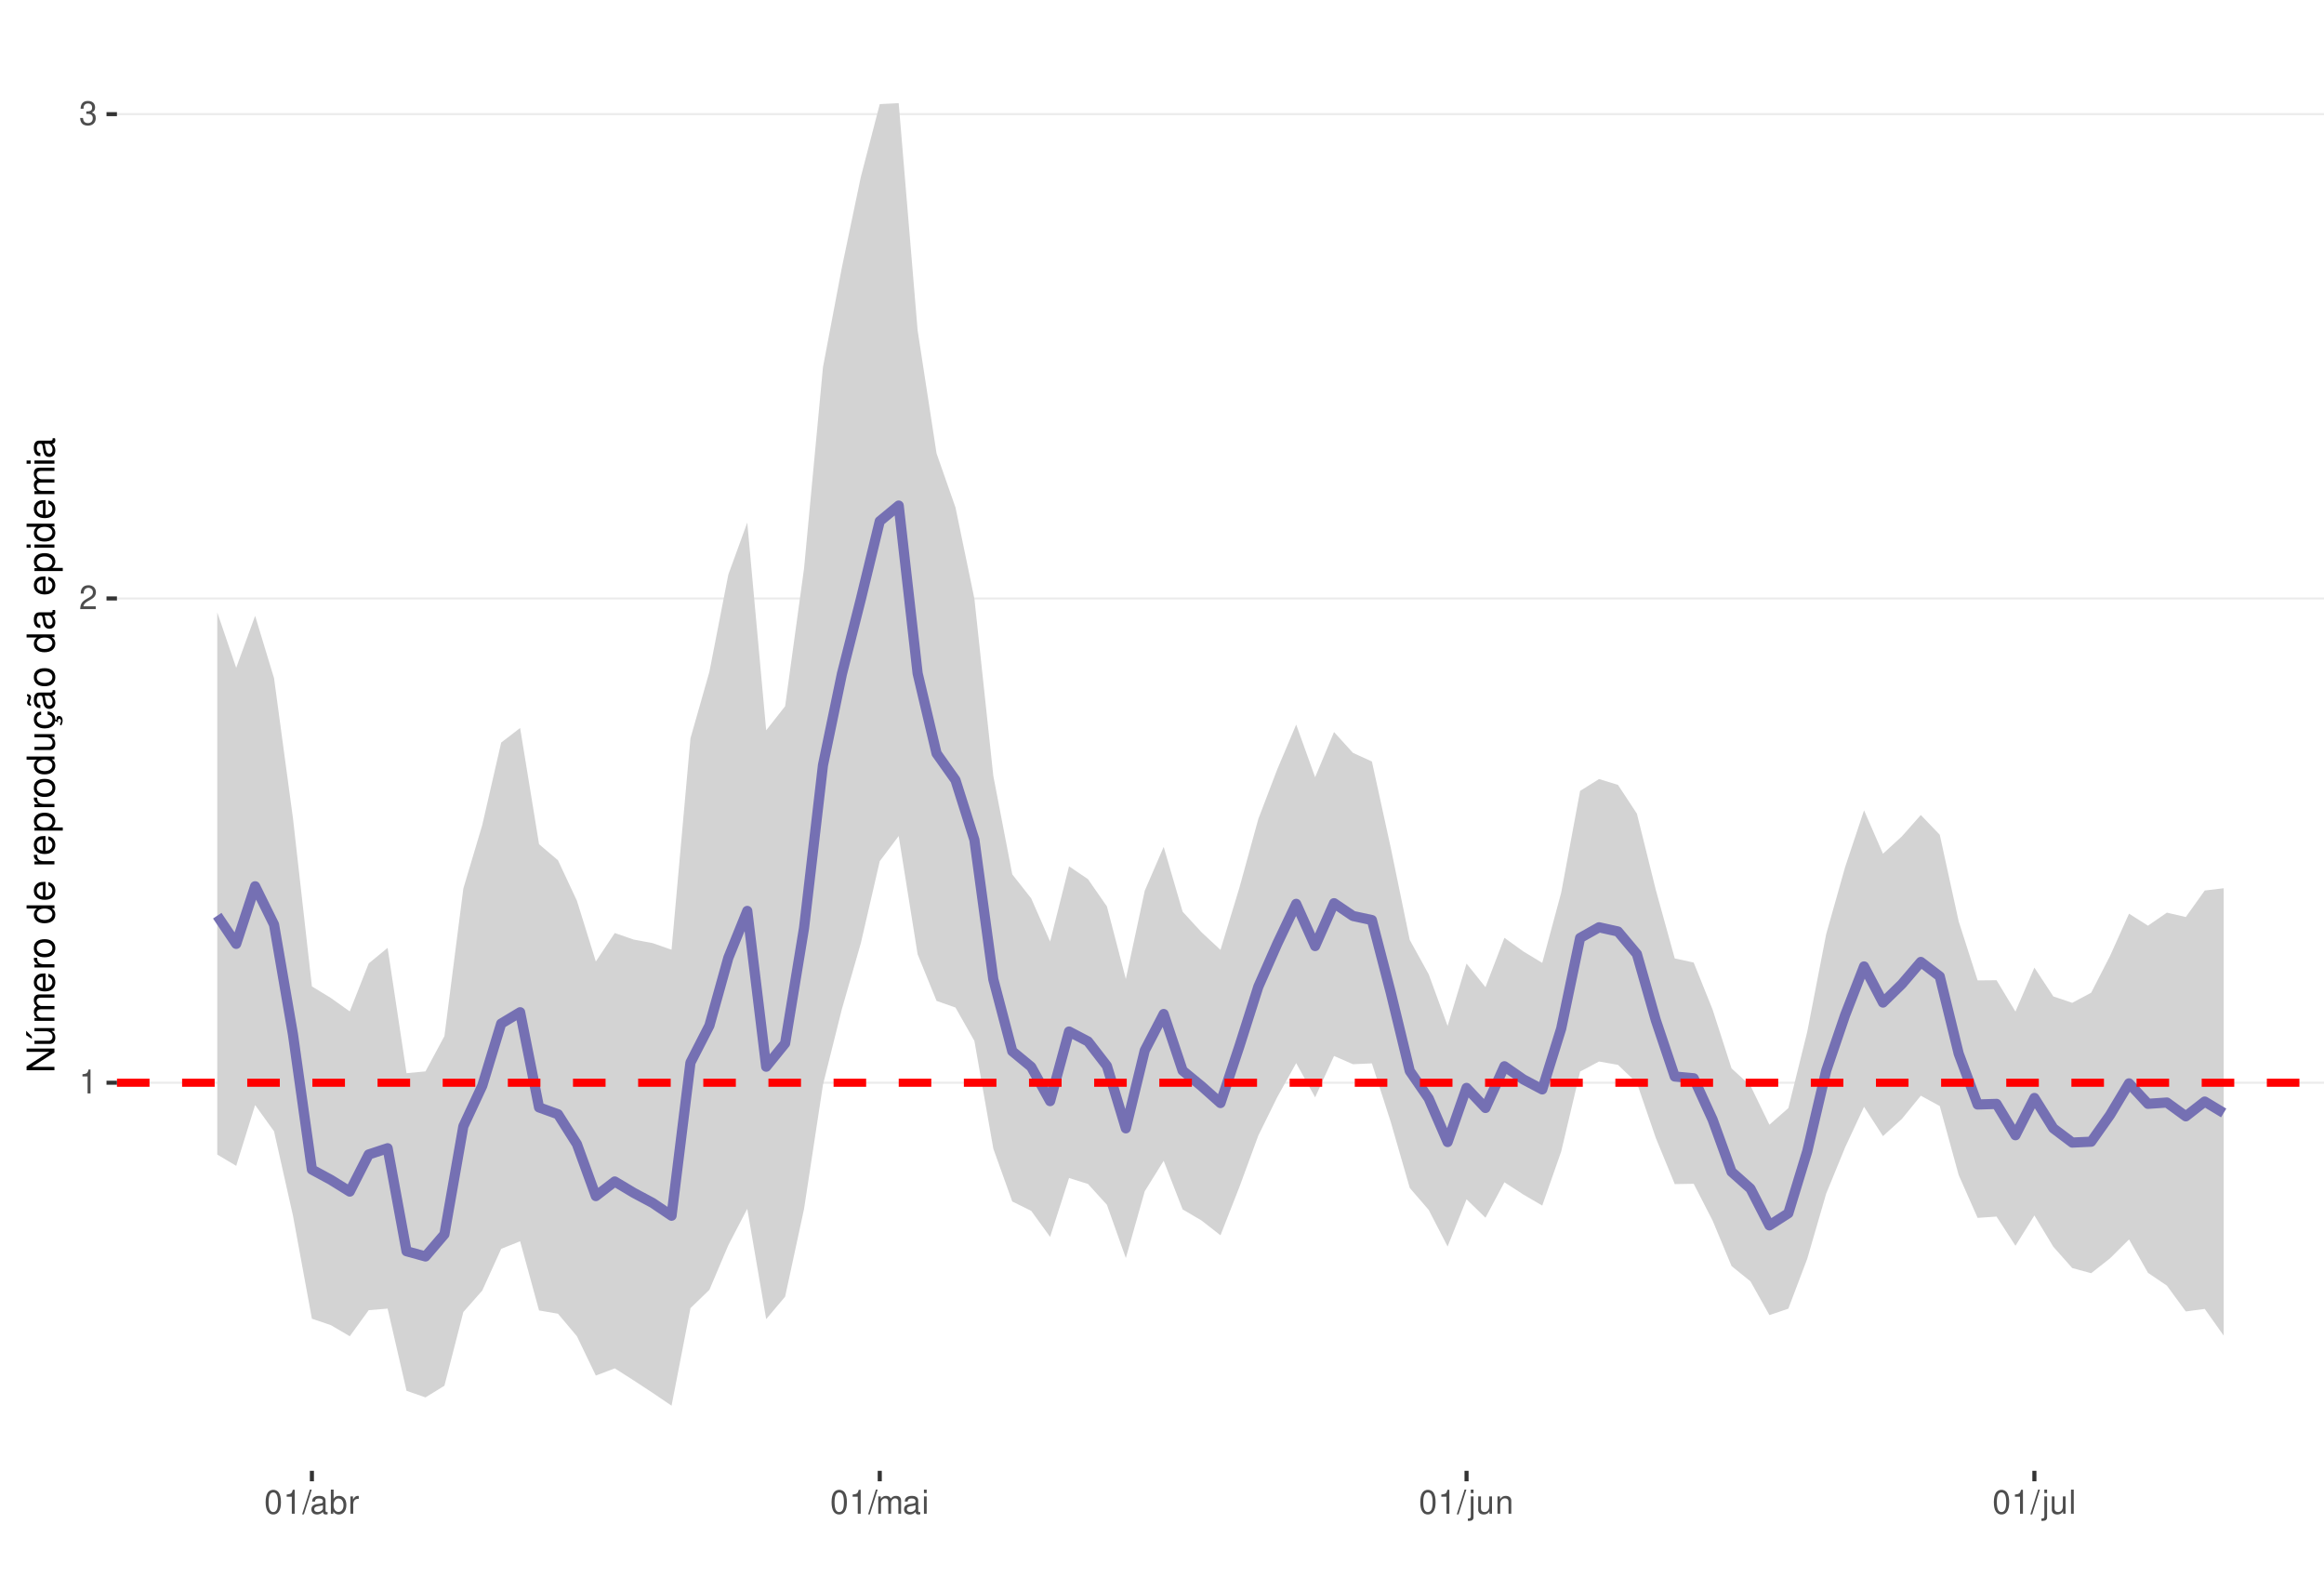
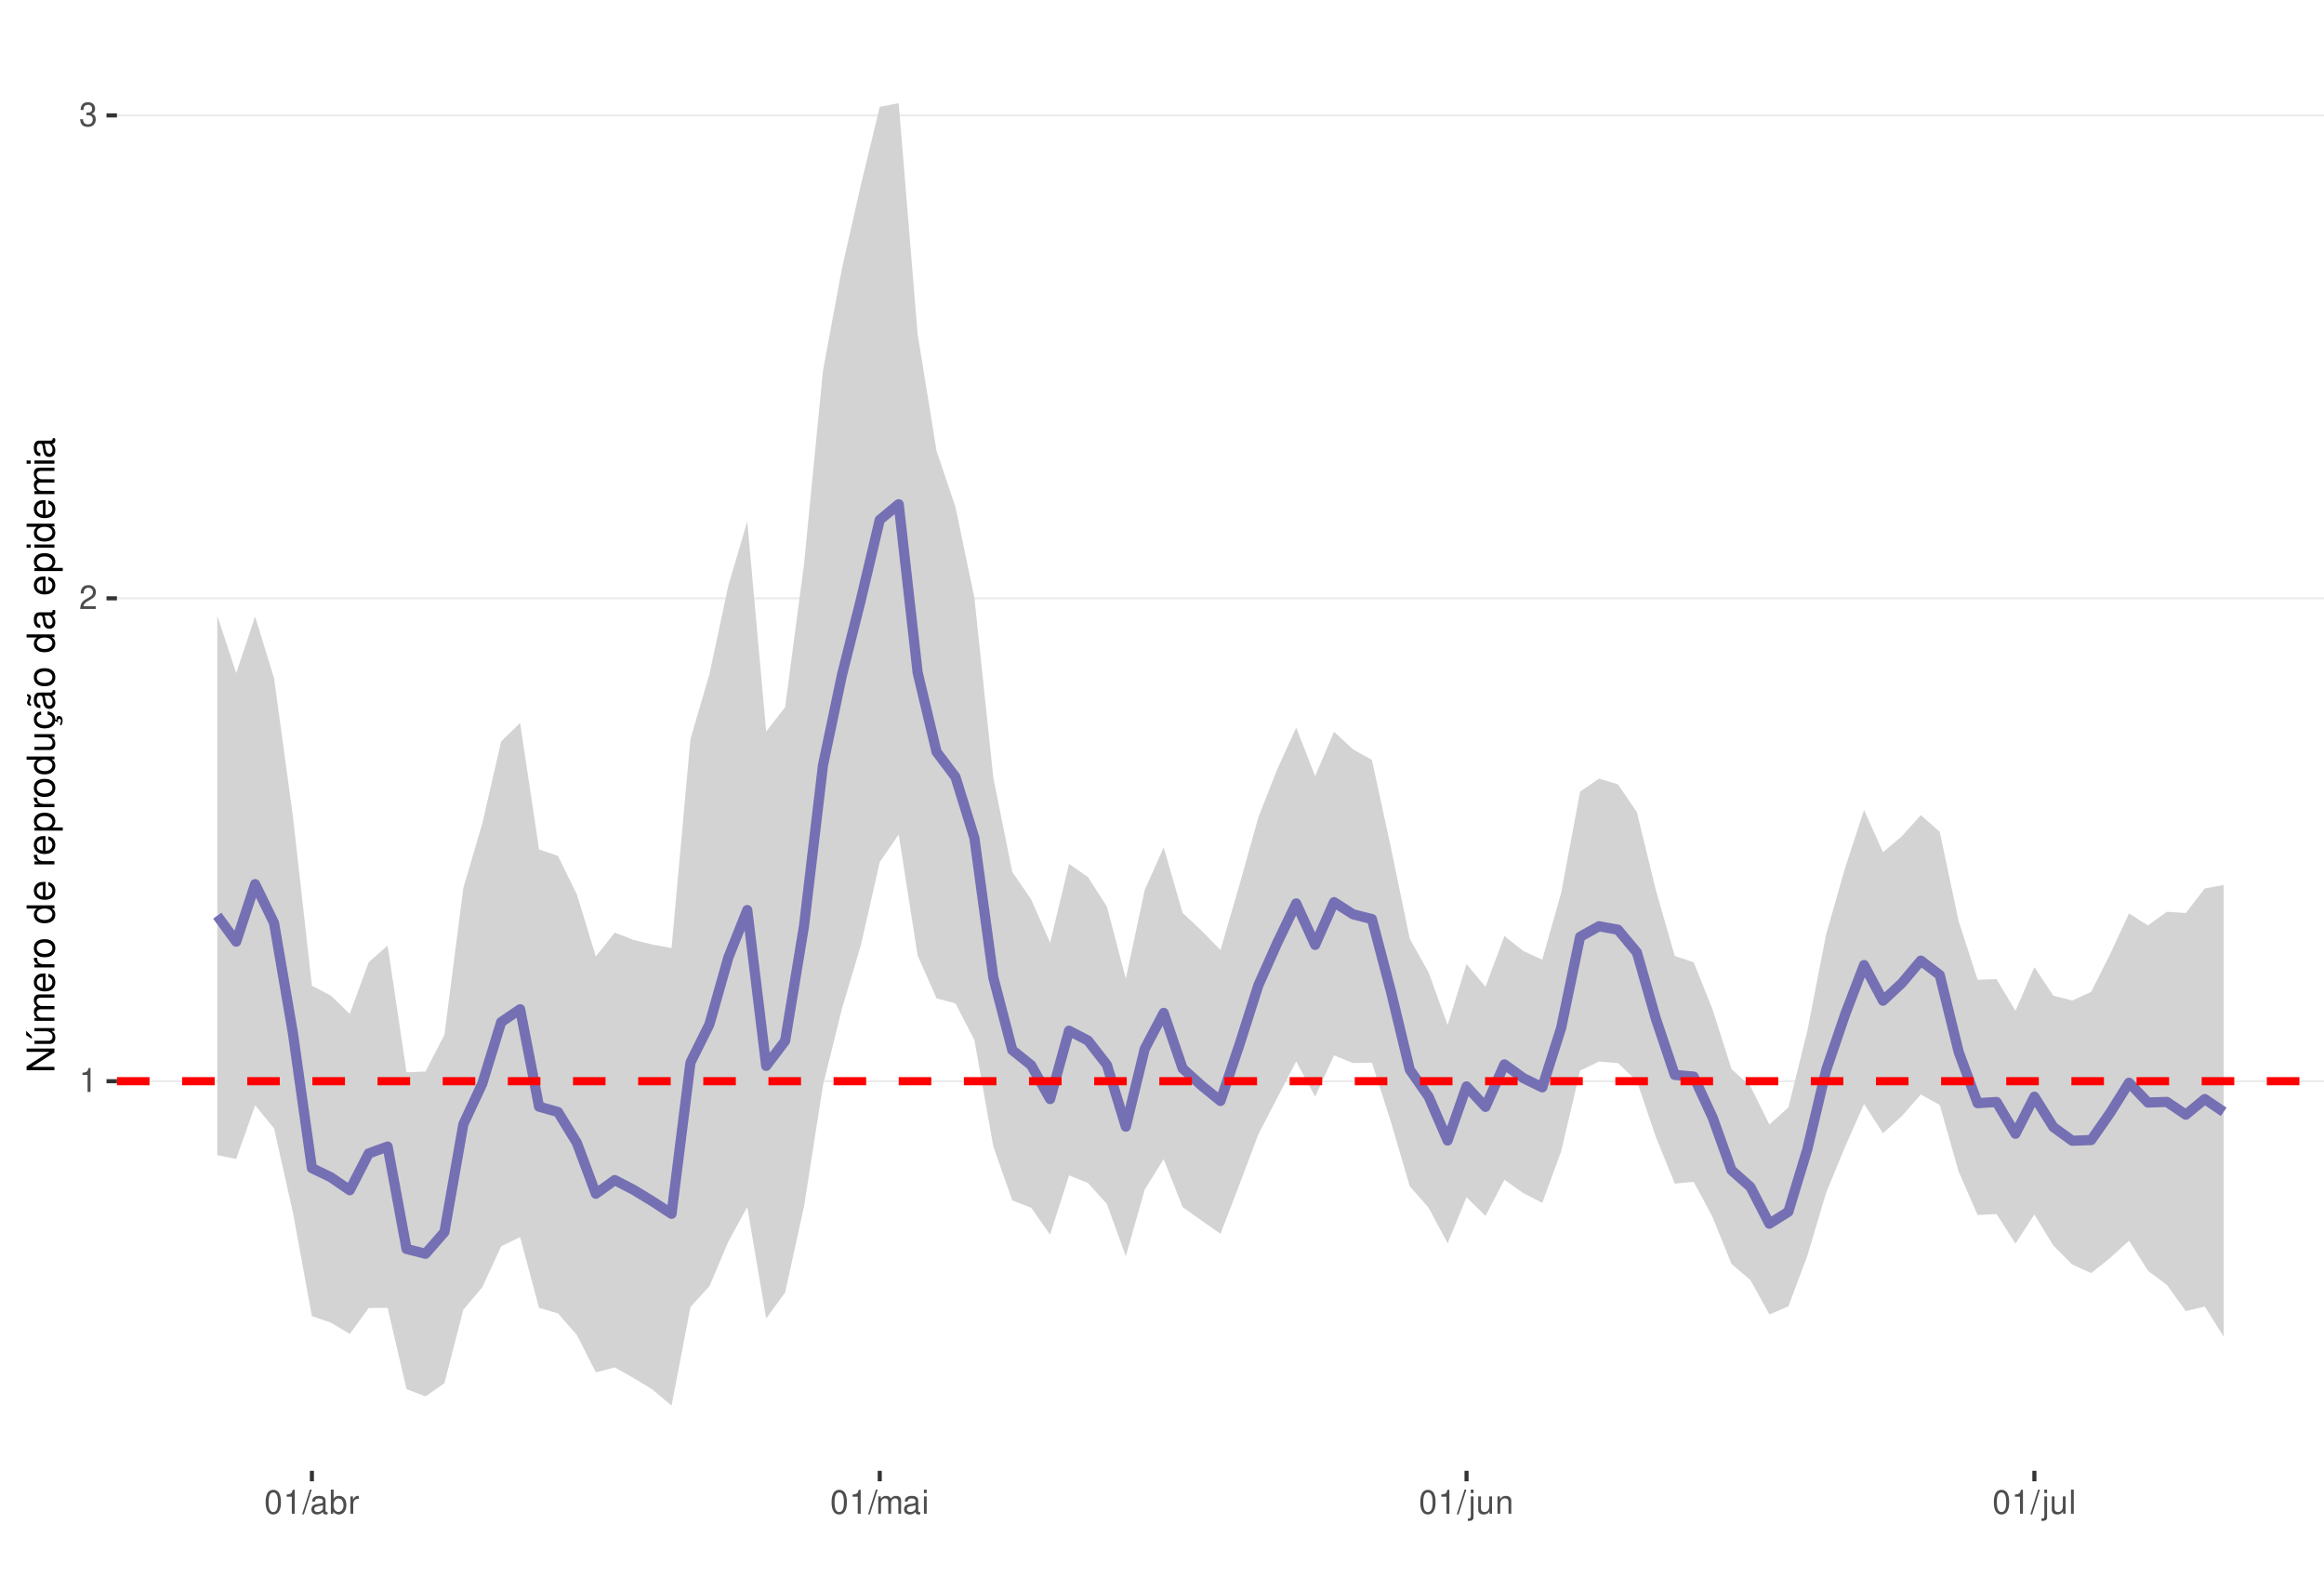
<svg xmlns="http://www.w3.org/2000/svg" xmlns:xlink="http://www.w3.org/1999/xlink" width="609pt" height="413pt" viewBox="0 0 609 413" version="1.1">
  <defs>
    <g>
      <symbol overflow="visible" id="glyph0-0">
        <path style="stroke:none;" d="" />
      </symbol>
      <symbol overflow="visible" id="glyph0-1">
        <path style="stroke:none;" d="M 2.234 -4.453 L 2.234 0 L 3 0 L 3 -6.266 L 2.5 -6.266 C 2.234 -5.297 2.062 -5.172 0.891 -5.016 L 0.891 -4.453 Z M 2.234 -4.453 " />
      </symbol>
      <symbol overflow="visible" id="glyph0-2">
        <path style="stroke:none;" d="M 4.375 -0.75 L 1.156 -0.75 C 1.234 -1.266 1.5 -1.594 2.266 -2.062 L 3.125 -2.547 C 3.984 -3.016 4.422 -3.656 4.422 -4.438 C 4.422 -4.953 4.219 -5.438 3.859 -5.781 C 3.484 -6.109 3.031 -6.266 2.453 -6.266 C 1.672 -6.266 1.094 -5.984 0.766 -5.438 C 0.547 -5.109 0.453 -4.719 0.438 -4.094 L 1.188 -4.094 C 1.219 -4.516 1.266 -4.766 1.375 -4.984 C 1.578 -5.359 1.969 -5.594 2.438 -5.594 C 3.125 -5.594 3.641 -5.094 3.641 -4.422 C 3.641 -3.906 3.359 -3.484 2.812 -3.172 L 2.016 -2.703 C 0.734 -1.969 0.359 -1.375 0.297 -0.016 L 4.375 -0.016 Z M 4.375 -0.75 " />
      </symbol>
      <symbol overflow="visible" id="glyph0-3">
        <path style="stroke:none;" d="M 1.906 -2.875 L 2.328 -2.875 C 3.156 -2.875 3.594 -2.5 3.594 -1.734 C 3.594 -0.953 3.125 -0.469 2.344 -0.469 C 1.5 -0.469 1.094 -0.906 1.031 -1.812 L 0.281 -1.812 C 0.312 -1.312 0.391 -0.984 0.547 -0.703 C 0.859 -0.109 1.469 0.203 2.297 0.203 C 3.562 0.203 4.375 -0.562 4.375 -1.75 C 4.375 -2.547 4.078 -2.984 3.344 -3.234 C 3.906 -3.469 4.203 -3.906 4.203 -4.531 C 4.203 -5.609 3.5 -6.266 2.328 -6.266 C 1.094 -6.266 0.438 -5.562 0.406 -4.234 L 1.172 -4.234 C 1.172 -4.625 1.219 -4.844 1.312 -5.031 C 1.484 -5.391 1.859 -5.594 2.344 -5.594 C 3.016 -5.594 3.422 -5.188 3.422 -4.516 C 3.422 -4.062 3.266 -3.797 2.922 -3.656 C 2.719 -3.562 2.438 -3.531 1.906 -3.516 Z M 1.906 -2.875 " />
      </symbol>
      <symbol overflow="visible" id="glyph0-4">
        <path style="stroke:none;" d="M 2.375 -6.266 C 1.812 -6.266 1.297 -6 0.969 -5.578 C 0.578 -5.016 0.375 -4.188 0.375 -3.031 C 0.375 -0.922 1.062 0.203 2.375 0.203 C 3.672 0.203 4.391 -0.922 4.391 -2.984 C 4.391 -4.188 4.203 -5 3.797 -5.578 C 3.469 -6 2.953 -6.266 2.375 -6.266 Z M 2.375 -5.578 C 3.203 -5.578 3.609 -4.75 3.609 -3.047 C 3.609 -1.266 3.219 -0.438 2.359 -0.438 C 1.562 -0.438 1.156 -1.297 1.156 -3.016 C 1.156 -4.75 1.562 -5.578 2.375 -5.578 Z M 2.375 -5.578 " />
      </symbol>
      <symbol overflow="visible" id="glyph0-5">
        <path style="stroke:none;" d="M 1.984 -6.312 L -0.062 0.172 L 0.406 0.172 L 2.453 -6.312 Z M 1.984 -6.312 " />
      </symbol>
      <symbol overflow="visible" id="glyph0-6">
        <path style="stroke:none;" d="M 4.625 -0.422 C 4.547 -0.406 4.516 -0.406 4.469 -0.406 C 4.219 -0.406 4.078 -0.531 4.078 -0.766 L 4.078 -3.422 C 4.078 -4.234 3.5 -4.672 2.375 -4.672 C 1.719 -4.672 1.188 -4.469 0.875 -4.141 C 0.672 -3.906 0.578 -3.641 0.562 -3.188 L 1.297 -3.188 C 1.344 -3.75 1.672 -4 2.359 -4 C 3.016 -4 3.375 -3.75 3.375 -3.328 L 3.375 -3.141 C 3.359 -2.828 3.203 -2.703 2.609 -2.625 C 1.594 -2.5 1.438 -2.469 1.156 -2.359 C 0.625 -2.125 0.359 -1.734 0.359 -1.141 C 0.359 -0.312 0.938 0.203 1.859 0.203 C 2.422 0.203 2.875 0 3.391 -0.469 C 3.438 0 3.672 0.203 4.141 0.203 C 4.297 0.203 4.391 0.188 4.625 0.125 Z M 3.375 -1.422 C 3.375 -1.188 3.297 -1.031 3.078 -0.844 C 2.781 -0.578 2.438 -0.438 2.016 -0.438 C 1.453 -0.438 1.109 -0.703 1.109 -1.156 C 1.109 -1.641 1.422 -1.875 2.203 -1.984 C 2.984 -2.094 3.125 -2.125 3.375 -2.234 Z M 3.375 -1.422 " />
      </symbol>
      <symbol overflow="visible" id="glyph0-7">
        <path style="stroke:none;" d="M 0.469 -6.312 L 0.469 0 L 1.109 0 L 1.109 -0.578 C 1.469 -0.047 1.922 0.203 2.547 0.203 C 3.75 0.203 4.531 -0.781 4.531 -2.281 C 4.531 -3.75 3.797 -4.672 2.594 -4.672 C 1.969 -4.672 1.531 -4.438 1.188 -3.922 L 1.188 -6.312 Z M 2.453 -3.984 C 3.25 -3.984 3.781 -3.297 3.781 -2.203 C 3.781 -1.172 3.234 -0.469 2.453 -0.469 C 1.672 -0.469 1.188 -1.172 1.188 -2.234 C 1.188 -3.297 1.672 -3.984 2.453 -3.984 Z M 2.453 -3.984 " />
      </symbol>
      <symbol overflow="visible" id="glyph0-8">
        <path style="stroke:none;" d="M 0.594 -4.531 L 0.594 0 L 1.328 0 L 1.328 -2.359 C 1.328 -3.438 1.781 -3.938 2.781 -3.906 L 2.781 -4.641 C 2.656 -4.656 2.594 -4.672 2.5 -4.672 C 2.031 -4.672 1.672 -4.391 1.266 -3.719 L 1.266 -4.531 Z M 0.594 -4.531 " />
      </symbol>
      <symbol overflow="visible" id="glyph0-9">
        <path style="stroke:none;" d="M 0.609 -4.531 L 0.609 0 L 1.328 0 L 1.328 -2.844 C 1.328 -3.5 1.812 -4.031 2.391 -4.031 C 2.938 -4.031 3.234 -3.703 3.234 -3.125 L 3.234 0 L 3.969 0 L 3.969 -2.844 C 3.969 -3.5 4.438 -4.031 5.031 -4.031 C 5.562 -4.031 5.875 -3.703 5.875 -3.125 L 5.875 0 L 6.594 0 L 6.594 -3.406 C 6.594 -4.219 6.125 -4.672 5.281 -4.672 C 4.672 -4.672 4.312 -4.484 3.891 -3.969 C 3.625 -4.453 3.25 -4.672 2.672 -4.672 C 2.062 -4.672 1.656 -4.438 1.266 -3.891 L 1.266 -4.531 Z M 0.609 -4.531 " />
      </symbol>
      <symbol overflow="visible" id="glyph0-10">
        <path style="stroke:none;" d="M 1.297 -4.531 L 0.578 -4.531 L 0.578 0 L 1.297 0 Z M 1.297 -6.312 L 0.578 -6.312 L 0.578 -5.406 L 1.297 -5.406 Z M 1.297 -6.312 " />
      </symbol>
      <symbol overflow="visible" id="glyph0-11">
        <path style="stroke:none;" d="M 0.609 -4.531 L 0.609 0.656 C 0.609 1.109 0.469 1.25 0.016 1.25 C -0.031 1.25 -0.062 1.25 -0.156 1.25 L -0.156 1.859 C -0.062 1.875 -0.031 1.891 0.094 1.891 C 0.906 1.891 1.328 1.562 1.328 0.938 L 1.328 -4.531 Z M 1.328 -6.312 L 0.609 -6.312 L 0.609 -5.406 L 1.328 -5.406 Z M 1.328 -6.312 " />
      </symbol>
      <symbol overflow="visible" id="glyph0-12">
        <path style="stroke:none;" d="M 4.172 0 L 4.172 -4.531 L 3.453 -4.531 L 3.453 -1.969 C 3.453 -1.031 2.969 -0.438 2.219 -0.438 C 1.641 -0.438 1.281 -0.781 1.281 -1.328 L 1.281 -4.531 L 0.562 -4.531 L 0.562 -1.031 C 0.562 -0.281 1.125 0.203 2.016 0.203 C 2.672 0.203 3.094 -0.031 3.516 -0.625 L 3.516 0 Z M 4.172 0 " />
      </symbol>
      <symbol overflow="visible" id="glyph0-13">
        <path style="stroke:none;" d="M 0.609 -4.531 L 0.609 0 L 1.328 0 L 1.328 -2.5 C 1.328 -3.422 1.812 -4.031 2.562 -4.031 C 3.141 -4.031 3.5 -3.688 3.5 -3.141 L 3.5 0 L 4.219 0 L 4.219 -3.422 C 4.219 -4.188 3.656 -4.672 2.781 -4.672 C 2.109 -4.672 1.672 -4.406 1.266 -3.781 L 1.266 -4.531 Z M 0.609 -4.531 " />
      </symbol>
      <symbol overflow="visible" id="glyph0-14">
        <path style="stroke:none;" d="M 1.312 -6.312 L 0.594 -6.312 L 0.594 0 L 1.312 0 Z M 1.312 -6.312 " />
      </symbol>
      <symbol overflow="visible" id="glyph1-0">
        <path style="stroke:none;" d="" />
      </symbol>
      <symbol overflow="visible" id="glyph1-1">
        <path style="stroke:none;" d="M -7.297 -6.453 L -7.297 -5.578 L -1.328 -5.578 L -7.297 -1.766 L -7.297 -0.766 L 0 -0.766 L 0 -1.641 L -5.906 -1.641 L 0 -5.406 L 0 -6.453 Z M -7.297 -6.453 " />
      </symbol>
      <symbol overflow="visible" id="glyph1-2">
        <path style="stroke:none;" d="M 0 -4.812 L -5.234 -4.812 L -5.234 -3.984 L -2.266 -3.984 C -1.203 -3.984 -0.5 -3.438 -0.5 -2.562 C -0.5 -1.906 -0.906 -1.484 -1.531 -1.484 L -5.234 -1.484 L -5.234 -0.656 L -1.203 -0.656 C -0.328 -0.656 0.234 -1.297 0.234 -2.312 C 0.234 -3.094 -0.047 -3.578 -0.734 -4.062 L 0 -4.062 Z M -7.406 -2.953 L -5.922 -2 L -5.922 -2.594 L -7.406 -4.094 Z M -7.406 -2.953 " />
      </symbol>
      <symbol overflow="visible" id="glyph1-3">
        <path style="stroke:none;" d="M -5.234 -0.703 L 0 -0.703 L 0 -1.547 L -3.297 -1.547 C -4.047 -1.547 -4.656 -2.094 -4.656 -2.766 C -4.656 -3.391 -4.281 -3.734 -3.609 -3.734 L 0 -3.734 L 0 -4.578 L -3.297 -4.578 C -4.047 -4.578 -4.656 -5.125 -4.656 -5.812 C -4.656 -6.422 -4.266 -6.781 -3.609 -6.781 L 0 -6.781 L 0 -7.625 L -3.938 -7.625 C -4.875 -7.625 -5.391 -7.078 -5.391 -6.094 C -5.391 -5.406 -5.188 -4.984 -4.594 -4.484 C -5.156 -4.188 -5.391 -3.766 -5.391 -3.078 C -5.391 -2.375 -5.125 -1.906 -4.5 -1.469 L -5.234 -1.469 Z M -5.234 -0.703 " />
      </symbol>
      <symbol overflow="visible" id="glyph1-4">
        <path style="stroke:none;" d="M -2.344 -5.125 C -3.141 -5.125 -3.625 -5.062 -4.016 -4.922 C -4.875 -4.578 -5.391 -3.781 -5.391 -2.797 C -5.391 -1.344 -4.281 -0.406 -2.547 -0.406 C -0.812 -0.406 0.234 -1.297 0.234 -2.781 C 0.234 -3.984 -0.453 -4.812 -1.594 -5.016 L -1.594 -4.188 C -0.906 -3.953 -0.547 -3.484 -0.547 -2.812 C -0.547 -2.281 -0.781 -1.828 -1.219 -1.547 C -1.516 -1.344 -1.812 -1.281 -2.344 -1.266 Z M -3.016 -1.297 C -3.984 -1.359 -4.625 -1.953 -4.625 -2.797 C -4.625 -3.641 -3.953 -4.234 -3.016 -4.234 Z M -3.016 -1.297 " />
      </symbol>
      <symbol overflow="visible" id="glyph1-5">
        <path style="stroke:none;" d="M -5.234 -0.688 L 0 -0.688 L 0 -1.531 L -2.719 -1.531 C -3.984 -1.547 -4.547 -2.062 -4.516 -3.203 L -5.359 -3.203 C -5.375 -3.062 -5.391 -2.984 -5.391 -2.891 C -5.391 -2.344 -5.062 -1.938 -4.297 -1.453 L -5.234 -1.453 Z M -5.234 -0.688 " />
      </symbol>
      <symbol overflow="visible" id="glyph1-6">
        <path style="stroke:none;" d="M -5.391 -2.719 C -5.391 -1.234 -4.344 -0.359 -2.578 -0.359 C -0.812 -0.359 0.234 -1.234 0.234 -2.734 C 0.234 -4.203 -0.812 -5.094 -2.547 -5.094 C -4.359 -5.094 -5.391 -4.234 -5.391 -2.719 Z M -4.625 -2.734 C -4.625 -3.672 -3.844 -4.234 -2.547 -4.234 C -1.312 -4.234 -0.547 -3.656 -0.547 -2.734 C -0.547 -1.797 -1.312 -1.234 -2.578 -1.234 C -3.844 -1.234 -4.625 -1.797 -4.625 -2.734 Z M -4.625 -2.734 " />
      </symbol>
      <symbol overflow="visible" id="glyph1-7">
        <path style="stroke:none;" d="" />
      </symbol>
      <symbol overflow="visible" id="glyph1-8">
        <path style="stroke:none;" d="M -7.297 -4.953 L -7.297 -4.125 L -4.578 -4.125 C -5.109 -3.766 -5.391 -3.203 -5.391 -2.516 C -5.391 -1.156 -4.297 -0.266 -2.625 -0.266 C -0.859 -0.266 0.234 -1.125 0.234 -2.547 C 0.234 -3.266 -0.047 -3.766 -0.688 -4.203 L 0 -4.203 L 0 -4.953 Z M -4.609 -2.656 C -4.609 -3.547 -3.812 -4.125 -2.562 -4.125 C -1.344 -4.125 -0.547 -3.547 -0.547 -2.656 C -0.547 -1.734 -1.359 -1.125 -2.578 -1.125 C -3.797 -1.125 -4.609 -1.734 -4.609 -2.656 Z M -4.609 -2.656 " />
      </symbol>
      <symbol overflow="visible" id="glyph1-9">
        <path style="stroke:none;" d="M 2.188 -0.547 L 2.188 -1.375 L -0.547 -1.375 C -0.016 -1.812 0.234 -2.312 0.234 -2.984 C 0.234 -4.344 -0.859 -5.234 -2.531 -5.234 C -4.297 -5.234 -5.391 -4.375 -5.391 -2.984 C -5.391 -2.266 -5.062 -1.703 -4.453 -1.312 L -5.234 -1.312 L -5.234 -0.547 Z M -4.609 -2.844 C -4.609 -3.766 -3.797 -4.359 -2.547 -4.359 C -1.359 -4.359 -0.547 -3.75 -0.547 -2.844 C -0.547 -1.953 -1.344 -1.375 -2.578 -1.375 C -3.812 -1.375 -4.609 -1.953 -4.609 -2.844 Z M -4.609 -2.844 " />
      </symbol>
      <symbol overflow="visible" id="glyph1-10">
        <path style="stroke:none;" d="M 0 -4.812 L -5.234 -4.812 L -5.234 -3.984 L -2.266 -3.984 C -1.203 -3.984 -0.5 -3.438 -0.5 -2.562 C -0.5 -1.906 -0.906 -1.484 -1.531 -1.484 L -5.234 -1.484 L -5.234 -0.656 L -1.203 -0.656 C -0.328 -0.656 0.234 -1.297 0.234 -2.312 C 0.234 -3.094 -0.047 -3.578 -0.734 -4.062 L 0 -4.062 Z M 0 -4.812 " />
      </symbol>
      <symbol overflow="visible" id="glyph1-11">
        <path style="stroke:none;" d="M 0.234 -2.641 C 0.234 -3.875 -0.547 -4.703 -1.797 -4.766 L -1.797 -3.938 C -0.953 -3.797 -0.531 -3.359 -0.531 -2.656 C -0.531 -1.734 -1.281 -1.188 -2.516 -1.188 C -3.844 -1.188 -4.625 -1.719 -4.625 -2.625 C -4.625 -3.328 -4.203 -3.766 -3.484 -3.875 L -3.484 -4.703 C -3.984 -4.672 -4.312 -4.562 -4.609 -4.359 C -5.094 -4 -5.391 -3.375 -5.391 -2.641 C -5.391 -1.219 -4.266 -0.312 -2.531 -0.312 C -1.469 -0.312 -0.625 -0.672 -0.156 -1.312 C 0.047 -1.594 0.125 -1.812 0.203 -2.25 L 0.922 -1.938 L 0.984 -2.062 C 0.938 -2.188 0.906 -2.25 0.906 -2.375 C 0.906 -2.656 1.047 -2.828 1.281 -2.828 C 1.547 -2.828 1.734 -2.594 1.734 -2.297 C 1.734 -2.031 1.672 -1.844 1.438 -1.406 L 1.406 -1.312 L 1.812 -1.094 C 2.078 -1.75 2.141 -1.953 2.141 -2.344 C 2.141 -3.109 1.781 -3.578 1.203 -3.578 C 0.781 -3.578 0.547 -3.297 0.547 -2.797 C 0.547 -2.703 0.547 -2.641 0.562 -2.516 Z M 0.234 -2.641 " />
      </symbol>
      <symbol overflow="visible" id="glyph1-12">
        <path style="stroke:none;" d="M -0.484 -5.344 C -0.469 -5.266 -0.469 -5.219 -0.469 -5.172 C -0.469 -4.875 -0.625 -4.719 -0.875 -4.719 L -3.953 -4.719 C -4.891 -4.719 -5.391 -4.047 -5.391 -2.75 C -5.391 -1.984 -5.172 -1.375 -4.781 -1.016 C -4.516 -0.766 -4.203 -0.672 -3.688 -0.656 L -3.688 -1.484 C -4.328 -1.562 -4.625 -1.938 -4.625 -2.719 C -4.625 -3.484 -4.344 -3.891 -3.844 -3.891 L -3.625 -3.891 C -3.266 -3.875 -3.125 -3.703 -3.047 -3.016 C -2.891 -1.844 -2.844 -1.656 -2.719 -1.344 C -2.453 -0.734 -2 -0.422 -1.312 -0.422 C -0.375 -0.422 0.234 -1.078 0.234 -2.141 C 0.234 -2.797 0 -3.328 -0.547 -3.922 C 0 -3.984 0.234 -4.234 0.234 -4.781 C 0.234 -4.953 0.203 -5.062 0.141 -5.344 Z M -1.656 -3.891 C -1.375 -3.891 -1.203 -3.812 -0.969 -3.562 C -0.656 -3.219 -0.5 -2.812 -0.5 -2.312 C -0.5 -1.672 -0.812 -1.297 -1.344 -1.297 C -1.891 -1.297 -2.172 -1.656 -2.297 -2.547 C -2.422 -3.438 -2.453 -3.609 -2.594 -3.891 Z M -7.172 -3.75 C -6.922 -3.672 -6.812 -3.547 -6.812 -3.375 C -6.812 -3.25 -6.875 -2.984 -6.984 -2.734 C -7.156 -2.312 -7.172 -2.25 -7.172 -2.047 C -7.172 -1.594 -6.797 -1.297 -6.141 -1.188 L -6.141 -1.766 C -6.375 -1.812 -6.5 -1.938 -6.5 -2.094 C -6.5 -2.203 -6.469 -2.344 -6.375 -2.578 C -6.156 -3.156 -6.125 -3.234 -6.125 -3.438 C -6.125 -3.922 -6.484 -4.219 -7.172 -4.312 Z M -7.172 -3.75 " />
      </symbol>
      <symbol overflow="visible" id="glyph1-13">
        <path style="stroke:none;" d="M -0.484 -5.344 C -0.469 -5.266 -0.469 -5.219 -0.469 -5.172 C -0.469 -4.875 -0.625 -4.719 -0.875 -4.719 L -3.953 -4.719 C -4.891 -4.719 -5.391 -4.047 -5.391 -2.75 C -5.391 -1.984 -5.172 -1.375 -4.781 -1.016 C -4.516 -0.766 -4.203 -0.672 -3.688 -0.656 L -3.688 -1.484 C -4.328 -1.562 -4.625 -1.938 -4.625 -2.719 C -4.625 -3.484 -4.344 -3.891 -3.844 -3.891 L -3.625 -3.891 C -3.266 -3.875 -3.125 -3.703 -3.047 -3.016 C -2.891 -1.844 -2.844 -1.656 -2.719 -1.344 C -2.453 -0.734 -2 -0.422 -1.312 -0.422 C -0.375 -0.422 0.234 -1.078 0.234 -2.141 C 0.234 -2.797 0 -3.328 -0.547 -3.922 C 0 -3.984 0.234 -4.234 0.234 -4.781 C 0.234 -4.953 0.203 -5.062 0.141 -5.344 Z M -1.656 -3.891 C -1.375 -3.891 -1.203 -3.812 -0.969 -3.562 C -0.656 -3.219 -0.5 -2.812 -0.5 -2.312 C -0.5 -1.672 -0.812 -1.297 -1.344 -1.297 C -1.891 -1.297 -2.172 -1.656 -2.297 -2.547 C -2.422 -3.438 -2.453 -3.609 -2.594 -3.891 Z M -1.656 -3.891 " />
      </symbol>
      <symbol overflow="visible" id="glyph1-14">
        <path style="stroke:none;" d="M -5.234 -1.5 L -5.234 -0.672 L 0 -0.672 L 0 -1.5 Z M -7.297 -1.5 L -7.297 -0.656 L -6.234 -0.656 L -6.234 -1.5 Z M -7.297 -1.5 " />
      </symbol>
    </g>
    <clipPath id="clip1">
      <path d="M 30.645 9.961 L 609 9.961 L 609 385.328 L 30.645 385.328 Z M 30.645 9.961 " />
    </clipPath>
    <clipPath id="clip2">
-       <path d="M 30.645 283 L 609 283 L 609 284 L 30.645 284 Z M 30.645 283 " />
+       <path d="M 30.645 282 L 609 282 L 609 284 L 30.645 284 Z M 30.645 282 " />
    </clipPath>
    <clipPath id="clip3">
      <path d="M 30.645 156 L 609 156 L 609 158 L 30.645 158 Z M 30.645 156 " />
    </clipPath>
    <clipPath id="clip4">
      <path d="M 30.645 29 L 609 29 L 609 31 L 30.645 31 Z M 30.645 29 " />
    </clipPath>
    <clipPath id="clip5">
      <path d="M 30.645 282 L 609 282 L 609 285 L 30.645 285 Z M 30.645 282 " />
    </clipPath>
  </defs>
  <g id="surface58">
    <rect x="0" y="0" width="609" height="413" style="fill:rgb(100%,100%,100%);fill-opacity:1;stroke:none;" />
    <rect x="0" y="0" width="609" height="413" style="fill:rgb(100%,100%,100%);fill-opacity:1;stroke:none;" />
    <path style="fill:none;stroke-width:1.067;stroke-linecap:round;stroke-linejoin:round;stroke:rgb(100%,100%,100%);stroke-opacity:1;stroke-miterlimit:10;" d="M 0 413 L 609 413 L 609 0 L 0 0 Z M 0 413 " />
    <g clip-path="url(#clip1)" clip-rule="nonzero">
      <path style=" stroke:none;fill-rule:nonzero;fill:rgb(100%,100%,100%);fill-opacity:1;" d="M 30.645 385.328 L 609 385.328 L 609 9.961 L 30.645 9.961 Z M 30.645 385.328 " />
    </g>
    <g clip-path="url(#clip2)" clip-rule="nonzero">
-       <path style="fill:none;stroke-width:0.533;stroke-linecap:butt;stroke-linejoin:round;stroke:rgb(92.157%,92.157%,92.157%);stroke-opacity:1;stroke-miterlimit:10;" d="M 30.645 283.656 L 609 283.656 " />
+       <path style="fill:none;stroke-width:0.533;stroke-linecap:butt;stroke-linejoin:round;stroke:rgb(92.157%,92.157%,92.157%);stroke-opacity:1;stroke-miterlimit:10;" d="M 30.645 283.258 L 609 283.258 " />
    </g>
    <g clip-path="url(#clip3)" clip-rule="nonzero">
-       <path style="fill:none;stroke-width:0.533;stroke-linecap:butt;stroke-linejoin:round;stroke:rgb(92.157%,92.157%,92.157%);stroke-opacity:1;stroke-miterlimit:10;" d="M 30.645 156.781 L 609 156.781 " />
+       <path style="fill:none;stroke-width:0.533;stroke-linecap:butt;stroke-linejoin:round;stroke:rgb(92.157%,92.157%,92.157%);stroke-opacity:1;stroke-miterlimit:10;" d="M 30.645 156.75 L 609 156.75 " />
    </g>
    <g clip-path="url(#clip4)" clip-rule="nonzero">
-       <path style="fill:none;stroke-width:0.533;stroke-linecap:butt;stroke-linejoin:round;stroke:rgb(92.157%,92.157%,92.157%);stroke-opacity:1;stroke-miterlimit:10;" d="M 30.645 29.906 L 609 29.906 " />
-     </g>
-     <path style=" stroke:none;fill-rule:nonzero;fill:rgb(82.745%,82.745%,82.745%);fill-opacity:1;" d="M 56.934 160.438 L 61.895 174.957 L 66.855 161.328 L 71.812 177.676 L 76.773 214.395 L 81.734 258.418 L 86.695 261.449 L 91.656 264.973 L 96.617 252.402 L 101.574 248.32 L 106.535 281.152 L 111.496 280.688 L 116.457 271.453 L 121.418 232.773 L 126.375 216.145 L 131.336 194.535 L 136.297 190.723 L 141.258 221.164 L 146.219 225.379 L 151.176 235.969 L 156.137 251.898 L 161.098 244.434 L 166.059 246.152 L 171.02 247.078 L 175.977 248.812 L 180.938 193.41 L 185.898 175.992 L 190.859 150.527 L 195.82 136.902 L 200.777 191.328 L 205.738 185.02 L 210.699 148.934 L 215.66 96.18 L 220.621 70.031 L 225.578 46.355 L 230.539 27.273 L 235.5 27.023 L 240.461 86.559 L 245.422 118.789 L 250.379 132.93 L 255.34 156.867 L 260.301 203.297 L 265.262 229.062 L 270.223 235.355 L 275.18 246.668 L 280.141 226.957 L 285.102 230.324 L 290.062 237.457 L 295.023 256.484 L 299.98 233.359 L 304.941 221.867 L 309.902 238.836 L 314.863 244.234 L 319.824 248.855 L 324.781 232.574 L 329.742 214.551 L 334.703 201.559 L 339.664 189.824 L 344.625 203.617 L 349.582 191.781 L 354.543 197.238 L 359.504 199.496 L 364.465 222.172 L 369.426 246.246 L 374.383 255.23 L 379.344 268.773 L 384.305 252.434 L 389.266 258.629 L 394.227 245.691 L 399.184 249.254 L 404.145 252.254 L 409.105 233.867 L 414.066 207.203 L 419.027 204.094 L 423.984 205.625 L 428.945 213.16 L 433.906 233.156 L 438.867 251.094 L 443.828 252.168 L 448.785 264.492 L 453.746 279.902 L 458.707 284.426 L 463.668 294.66 L 468.629 290.301 L 473.586 270.305 L 478.547 244.73 L 483.508 227.164 L 488.469 212.285 L 493.43 223.66 L 498.387 219.113 L 503.348 213.512 L 508.309 218.691 L 513.27 241.379 L 518.23 256.844 L 523.188 256.801 L 528.148 265.012 L 533.109 253.504 L 538.07 261.043 L 543.031 262.723 L 547.988 260.07 L 552.949 250.391 L 557.91 239.367 L 562.871 242.512 L 567.832 239.094 L 572.789 240.242 L 577.75 233.297 L 582.711 232.703 L 582.711 349.91 L 577.75 342.91 L 572.789 343.578 L 567.832 336.82 L 562.871 333.453 L 557.91 324.711 L 552.949 329.645 L 547.988 333.559 L 543.031 332.211 L 538.07 326.629 L 533.109 318.43 L 528.148 326.371 L 523.188 318.723 L 518.23 319.062 L 513.27 307.844 L 508.309 289.766 L 503.348 287.055 L 498.387 293.137 L 493.43 297.641 L 488.469 289.957 L 483.508 300.605 L 478.547 312.703 L 473.586 329.777 L 468.629 342.848 L 463.668 344.531 L 458.707 335.695 L 453.746 331.68 L 448.785 319.777 L 443.828 310.129 L 438.867 310.215 L 433.906 298.137 L 428.945 283.719 L 423.984 278.973 L 419.027 278.098 L 414.066 280.734 L 409.105 301.684 L 404.145 315.836 L 399.184 312.941 L 394.227 309.734 L 389.266 319.023 L 384.305 314.191 L 379.344 326.566 L 374.383 316.965 L 369.426 311.215 L 364.465 294 L 359.504 278.586 L 354.543 278.805 L 349.582 276.648 L 344.625 287.484 L 339.664 278.523 L 334.703 287.426 L 329.742 297.492 L 324.781 310.984 L 319.824 323.625 L 314.863 319.754 L 309.902 316.836 L 304.941 304.105 L 299.98 312.086 L 295.023 329.586 L 290.062 315.633 L 285.102 310.176 L 280.141 308.617 L 275.18 324.047 L 270.223 317.219 L 265.262 314.77 L 260.301 300.938 L 255.34 272.703 L 250.379 263.961 L 245.422 262.211 L 240.461 250.004 L 235.5 219.023 L 230.539 225.617 L 225.578 247.105 L 220.621 264.336 L 215.66 284.172 L 210.699 316.719 L 205.738 339.707 L 200.777 345.59 L 195.82 316.676 L 190.859 326.219 L 185.898 337.91 L 180.938 342.707 L 175.977 368.266 L 171.02 364.898 L 166.059 361.645 L 161.098 358.484 L 156.137 360.371 L 151.176 350.062 L 146.219 344.172 L 141.258 343.316 L 136.297 325.188 L 131.336 327.176 L 126.375 338.113 L 121.418 343.723 L 116.457 363.039 L 111.496 366.094 L 106.535 364.363 L 101.574 342.832 L 96.617 343.242 L 91.656 350.07 L 86.695 347.16 L 81.734 345.48 L 76.773 318.492 L 71.812 296.383 L 66.855 289.504 L 61.895 305.43 L 56.934 302.473 Z M 56.934 160.438 " />
-     <path style="fill:none;stroke-width:2.667;stroke-linecap:butt;stroke-linejoin:round;stroke:rgb(45.882%,43.922%,70.196%);stroke-opacity:1;stroke-miterlimit:10;" d="M 56.934 239.895 L 61.895 247.273 L 66.855 232.188 L 71.812 242.227 L 76.773 271.027 L 81.734 306.402 L 86.695 309.09 L 91.656 312.172 L 96.617 302.453 L 101.574 300.816 L 106.535 327.801 L 111.496 329.168 L 116.457 323.371 L 121.418 295.082 L 126.375 284.438 L 131.336 268.168 L 136.297 265.188 L 141.258 290.121 L 146.219 291.914 L 151.176 299.734 L 156.137 313.348 L 161.098 309.531 L 166.059 312.496 L 171.02 315.148 L 175.977 318.496 L 180.938 278.375 L 185.898 268.684 L 190.859 250.926 L 195.82 238.648 L 200.777 279.457 L 205.738 273.344 L 210.699 243.121 L 215.66 200.453 L 220.621 176.562 L 225.578 156.977 L 230.539 136.547 L 235.5 132.449 L 240.461 176.398 L 245.422 197.379 L 250.379 204.363 L 255.34 220.023 L 260.301 256.566 L 265.262 275.402 L 270.223 279.492 L 275.18 288.473 L 280.141 270.242 L 285.102 272.836 L 290.062 279.25 L 295.023 295.602 L 299.98 275.215 L 304.941 265.656 L 309.902 280.477 L 314.863 284.547 L 319.824 288.973 L 324.781 274.094 L 329.742 258.5 L 334.703 247.246 L 339.664 236.797 L 344.625 247.844 L 349.582 236.621 L 354.543 239.969 L 359.504 241.043 L 364.465 260.113 L 369.426 280.574 L 374.383 287.766 L 379.344 299.195 L 384.305 285.012 L 389.266 290.266 L 394.227 279.344 L 399.184 282.785 L 404.145 285.406 L 409.105 269.48 L 414.066 245.727 L 419.027 242.934 L 423.984 244.035 L 428.945 249.945 L 433.906 267.297 L 438.867 282.027 L 443.828 282.488 L 448.785 293.316 L 453.746 306.98 L 458.707 311.395 L 463.668 321.031 L 468.629 317.852 L 473.586 301.621 L 478.547 280.5 L 483.508 265.941 L 488.469 253.191 L 493.43 262.652 L 498.387 257.809 L 503.348 252.012 L 508.309 255.805 L 513.27 276.02 L 518.23 289.359 L 523.188 289.203 L 528.148 297.41 L 533.109 287.648 L 538.07 295.594 L 543.031 299.332 L 547.988 299.105 L 552.949 292.09 L 557.91 283.82 L 562.871 289.18 L 567.832 288.844 L 572.789 292.453 L 577.75 288.59 L 582.711 291.578 " />
+       <path style="fill:none;stroke-width:0.533;stroke-linecap:butt;stroke-linejoin:round;stroke:rgb(92.157%,92.157%,92.157%);stroke-opacity:1;stroke-miterlimit:10;" d="M 30.645 30.242 L 609 30.242 " />
+     </g>
+     <path style=" stroke:none;fill-rule:nonzero;fill:rgb(82.745%,82.745%,82.745%);fill-opacity:1;" d="M 56.934 161.297 L 61.895 176.34 L 66.855 161.531 L 71.812 177.656 L 76.773 213.988 L 81.734 258.254 L 86.695 260.816 L 91.656 265.625 L 96.617 252.082 L 101.574 247.719 L 106.535 280.918 L 111.496 280.719 L 116.457 271.09 L 121.418 232.637 L 126.375 215.766 L 131.336 194.215 L 136.297 189.406 L 141.258 222.531 L 146.219 224.242 L 151.176 234.363 L 156.137 250.574 L 161.098 244.32 L 166.059 246.258 L 171.02 247.465 L 175.977 248.359 L 180.938 193.609 L 185.898 176.645 L 190.859 153.402 L 195.82 136.609 L 200.777 191.648 L 205.738 185.27 L 210.699 147.734 L 215.66 97.113 L 220.621 70.363 L 225.578 48.48 L 230.539 27.992 L 235.5 27.023 L 240.461 87.473 L 245.422 118.145 L 250.379 132.812 L 255.34 156.637 L 260.301 203.785 L 265.262 228.414 L 270.223 235.648 L 275.18 246.961 L 280.141 226.328 L 285.102 229.766 L 290.062 237.516 L 295.023 256.398 L 299.98 233.129 L 304.941 222.02 L 309.902 239.152 L 314.863 243.809 L 319.824 248.898 L 324.781 231.891 L 329.742 214.145 L 334.703 201.516 L 339.664 190.629 L 344.625 203.305 L 349.582 191.684 L 354.543 196.316 L 359.504 199.082 L 364.465 221.957 L 369.426 245.941 L 374.383 254.789 L 379.344 268.555 L 384.305 252.566 L 389.266 258.523 L 394.227 245.223 L 399.184 249.152 L 404.145 251.41 L 409.105 233.902 L 414.066 207.379 L 419.027 203.988 L 423.984 205.484 L 428.945 212.789 L 433.906 233.148 L 438.867 250.441 L 443.828 252.113 L 448.785 264.492 L 453.746 280.082 L 458.707 284.609 L 463.668 294.605 L 468.629 290.129 L 473.586 270.172 L 478.547 244.711 L 483.508 227.359 L 488.469 212.188 L 493.43 223.262 L 498.387 219.07 L 503.348 213.547 L 508.309 217.926 L 513.27 241.375 L 518.23 256.68 L 523.188 256.5 L 528.148 264.828 L 533.109 253.379 L 538.07 260.844 L 543.031 262.125 L 547.988 259.84 L 552.949 249.977 L 557.91 239.316 L 562.871 242.449 L 567.832 238.863 L 572.789 239.199 L 577.75 232.758 L 582.711 231.852 L 582.711 350.184 L 577.75 342.293 L 572.789 343.488 L 567.832 336.633 L 562.871 332.914 L 557.91 325.035 L 552.949 329.57 L 547.988 333.523 L 543.031 331.293 L 538.07 326.316 L 533.109 318.176 L 528.148 325.809 L 523.188 318.051 L 518.23 318.305 L 513.27 306.969 L 508.309 289.504 L 503.348 286.727 L 498.387 292.383 L 493.43 296.891 L 488.469 289.203 L 483.508 300.422 L 478.547 312.449 L 473.586 329.066 L 468.629 342.254 L 463.668 344.367 L 458.707 335.363 L 453.746 331.148 L 448.785 318.871 L 443.828 309.621 L 438.867 310.078 L 433.906 297.855 L 428.945 283.223 L 423.984 278.516 L 419.027 278.121 L 414.066 280.48 L 409.105 301.609 L 404.145 315.129 L 399.184 312.57 L 394.227 309.074 L 389.266 318.555 L 384.305 313.645 L 379.344 325.734 L 374.383 316.422 L 369.426 310.781 L 364.465 293.852 L 359.504 278.387 L 354.543 278.5 L 349.582 276.496 L 344.625 287.293 L 339.664 278.09 L 334.703 287.609 L 329.742 297.211 L 324.781 310.355 L 319.824 323.223 L 314.863 319.766 L 309.902 316.227 L 304.941 303.672 L 299.98 311.633 L 295.023 329.109 L 290.062 315.422 L 285.102 309.922 L 280.141 307.93 L 275.18 323.457 L 270.223 316.418 L 265.262 314.48 L 260.301 300.367 L 255.34 272.461 L 250.379 262.875 L 245.422 261.551 L 240.461 250.312 L 235.5 218.625 L 230.539 225.859 L 225.578 247.68 L 220.621 264.309 L 215.66 284.305 L 210.699 316.066 L 205.738 338.598 L 200.777 345.41 L 195.82 316.199 L 190.859 325.289 L 185.898 336.98 L 180.938 342.406 L 175.977 368.266 L 171.02 364.051 L 166.059 361.035 L 161.098 358.23 L 156.137 359.531 L 151.176 349.762 L 146.219 344.074 L 141.258 342.648 L 136.297 324.094 L 131.336 326.496 L 126.375 337.258 L 121.418 343.113 L 116.457 362.383 L 111.496 365.828 L 106.535 363.938 L 101.574 342.641 L 96.617 342.676 L 91.656 349.469 L 86.695 346.484 L 81.734 344.816 L 76.773 317.734 L 71.812 295.594 L 66.855 289.582 L 61.895 303.633 L 56.934 302.609 Z M 56.934 161.297 " />
+     <path style="fill:none;stroke-width:2.667;stroke-linecap:butt;stroke-linejoin:round;stroke:rgb(45.882%,43.922%,70.196%);stroke-opacity:1;stroke-miterlimit:10;" d="M 56.934 239.895 L 61.895 246.699 L 66.855 231.633 L 71.812 241.805 L 76.773 270.785 L 81.734 306.027 L 86.695 308.418 L 91.656 311.816 L 96.617 302.18 L 101.574 300.379 L 106.535 327.211 L 111.496 328.465 L 116.457 322.785 L 121.418 294.547 L 126.375 283.902 L 131.336 267.77 L 136.297 264.402 L 141.258 289.922 L 146.219 291.324 L 151.176 299.43 L 156.137 312.738 L 161.098 309.16 L 166.059 311.73 L 171.02 314.746 L 175.977 317.992 L 180.938 278.363 L 185.898 268.359 L 190.859 250.855 L 195.82 238.418 L 200.777 279.242 L 205.738 272.703 L 210.699 242.527 L 215.66 200.484 L 220.621 176.906 L 225.578 157.16 L 230.539 136.199 L 235.5 132.094 L 240.461 176.16 L 245.422 196.973 L 250.379 203.547 L 255.34 219.555 L 260.301 256.078 L 265.262 275.09 L 270.223 279.07 L 275.18 287.934 L 280.141 270.023 L 285.102 272.613 L 290.062 278.977 L 295.023 295.172 L 299.98 274.781 L 304.941 265.363 L 309.902 279.918 L 314.863 284.398 L 319.824 288.426 L 324.781 273.73 L 329.742 258.148 L 334.703 247.012 L 339.664 236.68 L 344.625 247.539 L 349.582 236.344 L 354.543 239.52 L 359.504 240.785 L 364.465 259.617 L 369.426 280.227 L 374.383 287.328 L 379.344 298.793 L 384.305 284.621 L 389.266 289.98 L 394.227 278.852 L 399.184 282.441 L 404.145 284.867 L 409.105 269.27 L 414.066 245.418 L 419.027 242.66 L 423.984 243.57 L 428.945 249.523 L 433.906 266.855 L 438.867 281.609 L 443.828 282.043 L 448.785 292.766 L 453.746 306.578 L 458.707 310.973 L 463.668 320.594 L 468.629 317.469 L 473.586 301.172 L 478.547 280.324 L 483.508 265.766 L 488.469 252.824 L 493.43 262.168 L 498.387 257.551 L 503.348 251.668 L 508.309 255.449 L 513.27 275.605 L 518.23 289.012 L 523.188 288.703 L 528.148 297.027 L 533.109 287.309 L 538.07 295.266 L 543.031 298.855 L 547.988 298.672 L 552.949 291.574 L 557.91 283.656 L 562.871 288.844 L 567.832 288.684 L 572.789 292.035 L 577.75 287.938 L 582.711 291.285 " />
    <g clip-path="url(#clip5)" clip-rule="nonzero">
-       <path style="fill:none;stroke-width:2.134;stroke-linecap:butt;stroke-linejoin:round;stroke:rgb(100%,0%,0%);stroke-opacity:1;stroke-dasharray:8.536,8.536;stroke-miterlimit:10;" d="M 30.645 283.656 L 609 283.656 " />
-     </g>
-     <g style="fill:rgb(30.196%,30.196%,30.196%);fill-opacity:1;">
-       <use xlink:href="#glyph0-1" x="20.715" y="286.462" />
-     </g>
-     <g style="fill:rgb(30.196%,30.196%,30.196%);fill-opacity:1;">
-       <use xlink:href="#glyph0-2" x="20.715" y="159.587" />
-     </g>
-     <g style="fill:rgb(30.196%,30.196%,30.196%);fill-opacity:1;">
-       <use xlink:href="#glyph0-3" x="20.715" y="32.712" />
-     </g>
-     <path style="fill:none;stroke-width:1.067;stroke-linecap:butt;stroke-linejoin:round;stroke:rgb(20%,20%,20%);stroke-opacity:1;stroke-miterlimit:10;" d="M 27.906 283.656 L 30.645 283.656 " />
-     <path style="fill:none;stroke-width:1.067;stroke-linecap:butt;stroke-linejoin:round;stroke:rgb(20%,20%,20%);stroke-opacity:1;stroke-miterlimit:10;" d="M 27.906 156.781 L 30.645 156.781 " />
-     <path style="fill:none;stroke-width:1.067;stroke-linecap:butt;stroke-linejoin:round;stroke:rgb(20%,20%,20%);stroke-opacity:1;stroke-miterlimit:10;" d="M 27.906 29.906 L 30.645 29.906 " />
+       <path style="fill:none;stroke-width:2.134;stroke-linecap:butt;stroke-linejoin:round;stroke:rgb(100%,0%,0%);stroke-opacity:1;stroke-dasharray:8.536,8.536;stroke-miterlimit:10;" d="M 30.645 283.258 L 609 283.258 " />
+     </g>
+     <g style="fill:rgb(30.196%,30.196%,30.196%);fill-opacity:1;">
+       <use xlink:href="#glyph0-1" x="20.715" y="286.063" />
+     </g>
+     <g style="fill:rgb(30.196%,30.196%,30.196%);fill-opacity:1;">
+       <use xlink:href="#glyph0-2" x="20.715" y="159.556" />
+     </g>
+     <g style="fill:rgb(30.196%,30.196%,30.196%);fill-opacity:1;">
+       <use xlink:href="#glyph0-3" x="20.715" y="33.048" />
+     </g>
+     <path style="fill:none;stroke-width:1.067;stroke-linecap:butt;stroke-linejoin:round;stroke:rgb(20%,20%,20%);stroke-opacity:1;stroke-miterlimit:10;" d="M 27.906 283.258 L 30.645 283.258 " />
+     <path style="fill:none;stroke-width:1.067;stroke-linecap:butt;stroke-linejoin:round;stroke:rgb(20%,20%,20%);stroke-opacity:1;stroke-miterlimit:10;" d="M 27.906 156.75 L 30.645 156.75 " />
+     <path style="fill:none;stroke-width:1.067;stroke-linecap:butt;stroke-linejoin:round;stroke:rgb(20%,20%,20%);stroke-opacity:1;stroke-miterlimit:10;" d="M 27.906 30.242 L 30.645 30.242 " />
    <path style="fill:none;stroke-width:1.067;stroke-linecap:butt;stroke-linejoin:round;stroke:rgb(20%,20%,20%);stroke-opacity:1;stroke-miterlimit:10;" d="M 81.734 388.07 L 81.734 385.328 " />
    <path style="fill:none;stroke-width:1.067;stroke-linecap:butt;stroke-linejoin:round;stroke:rgb(20%,20%,20%);stroke-opacity:1;stroke-miterlimit:10;" d="M 230.539 388.07 L 230.539 385.328 " />
    <path style="fill:none;stroke-width:1.067;stroke-linecap:butt;stroke-linejoin:round;stroke:rgb(20%,20%,20%);stroke-opacity:1;stroke-miterlimit:10;" d="M 384.305 388.07 L 384.305 385.328 " />
    <path style="fill:none;stroke-width:1.067;stroke-linecap:butt;stroke-linejoin:round;stroke:rgb(20%,20%,20%);stroke-opacity:1;stroke-miterlimit:10;" d="M 533.109 388.07 L 533.109 385.328 " />
    <g style="fill:rgb(30.196%,30.196%,30.196%);fill-opacity:1;">
      <use xlink:href="#glyph0-4" x="69.234" y="396.567" />
      <use xlink:href="#glyph0-1" x="74.234" y="396.567" />
      <use xlink:href="#glyph0-5" x="79.234" y="396.567" />
      <use xlink:href="#glyph0-6" x="81.234" y="396.567" />
      <use xlink:href="#glyph0-7" x="86.234" y="396.567" />
      <use xlink:href="#glyph0-8" x="91.234" y="396.567" />
    </g>
    <g style="fill:rgb(30.196%,30.196%,30.196%);fill-opacity:1;">
      <use xlink:href="#glyph0-4" x="217.539" y="396.567" />
      <use xlink:href="#glyph0-1" x="222.539" y="396.567" />
      <use xlink:href="#glyph0-5" x="227.539" y="396.567" />
      <use xlink:href="#glyph0-9" x="229.539" y="396.567" />
      <use xlink:href="#glyph0-6" x="236.539" y="396.567" />
      <use xlink:href="#glyph0-10" x="241.539" y="396.567" />
    </g>
    <g style="fill:rgb(30.196%,30.196%,30.196%);fill-opacity:1;">
      <use xlink:href="#glyph0-4" x="371.805" y="396.567" />
      <use xlink:href="#glyph0-1" x="376.805" y="396.567" />
      <use xlink:href="#glyph0-5" x="381.805" y="396.567" />
      <use xlink:href="#glyph0-11" x="384.805" y="396.567" />
      <use xlink:href="#glyph0-12" x="386.805" y="396.567" />
      <use xlink:href="#glyph0-13" x="391.805" y="396.567" />
    </g>
    <g style="fill:rgb(30.196%,30.196%,30.196%);fill-opacity:1;">
      <use xlink:href="#glyph0-4" x="522.109" y="396.567" />
      <use xlink:href="#glyph0-1" x="527.109" y="396.567" />
      <use xlink:href="#glyph0-5" x="532.109" y="396.567" />
      <use xlink:href="#glyph0-11" x="535.109" y="396.567" />
      <use xlink:href="#glyph0-12" x="537.109" y="396.567" />
      <use xlink:href="#glyph0-14" x="542.109" y="396.567" />
    </g>
    <g style="fill:rgb(0%,0%,0%);fill-opacity:1;">
      <use xlink:href="#glyph1-1" x="14.263" y="281.145" />
      <use xlink:href="#glyph1-2" x="14.263" y="274.145" />
      <use xlink:href="#glyph1-3" x="14.263" y="268.145" />
      <use xlink:href="#glyph1-4" x="14.263" y="260.145" />
      <use xlink:href="#glyph1-5" x="14.263" y="254.145" />
      <use xlink:href="#glyph1-6" x="14.263" y="251.145" />
      <use xlink:href="#glyph1-7" x="14.263" y="245.145" />
      <use xlink:href="#glyph1-8" x="14.263" y="242.145" />
      <use xlink:href="#glyph1-4" x="14.263" y="236.145" />
      <use xlink:href="#glyph1-7" x="14.263" y="230.145" />
      <use xlink:href="#glyph1-5" x="14.263" y="227.145" />
      <use xlink:href="#glyph1-4" x="14.263" y="224.145" />
      <use xlink:href="#glyph1-9" x="14.263" y="218.145" />
      <use xlink:href="#glyph1-5" x="14.263" y="212.145" />
      <use xlink:href="#glyph1-6" x="14.263" y="209.145" />
      <use xlink:href="#glyph1-8" x="14.263" y="203.145" />
      <use xlink:href="#glyph1-10" x="14.263" y="197.145" />
      <use xlink:href="#glyph1-11" x="14.263" y="191.145" />
      <use xlink:href="#glyph1-12" x="14.263" y="186.145" />
      <use xlink:href="#glyph1-6" x="14.263" y="180.145" />
      <use xlink:href="#glyph1-7" x="14.263" y="174.145" />
      <use xlink:href="#glyph1-8" x="14.263" y="171.145" />
      <use xlink:href="#glyph1-13" x="14.263" y="165.145" />
      <use xlink:href="#glyph1-7" x="14.263" y="159.145" />
      <use xlink:href="#glyph1-4" x="14.263" y="156.145" />
      <use xlink:href="#glyph1-9" x="14.263" y="150.145" />
      <use xlink:href="#glyph1-14" x="14.263" y="144.145" />
      <use xlink:href="#glyph1-8" x="14.263" y="142.145" />
      <use xlink:href="#glyph1-4" x="14.263" y="136.145" />
      <use xlink:href="#glyph1-3" x="14.263" y="130.145" />
      <use xlink:href="#glyph1-14" x="14.263" y="122.145" />
      <use xlink:href="#glyph1-13" x="14.263" y="120.145" />
    </g>
  </g>
</svg>
